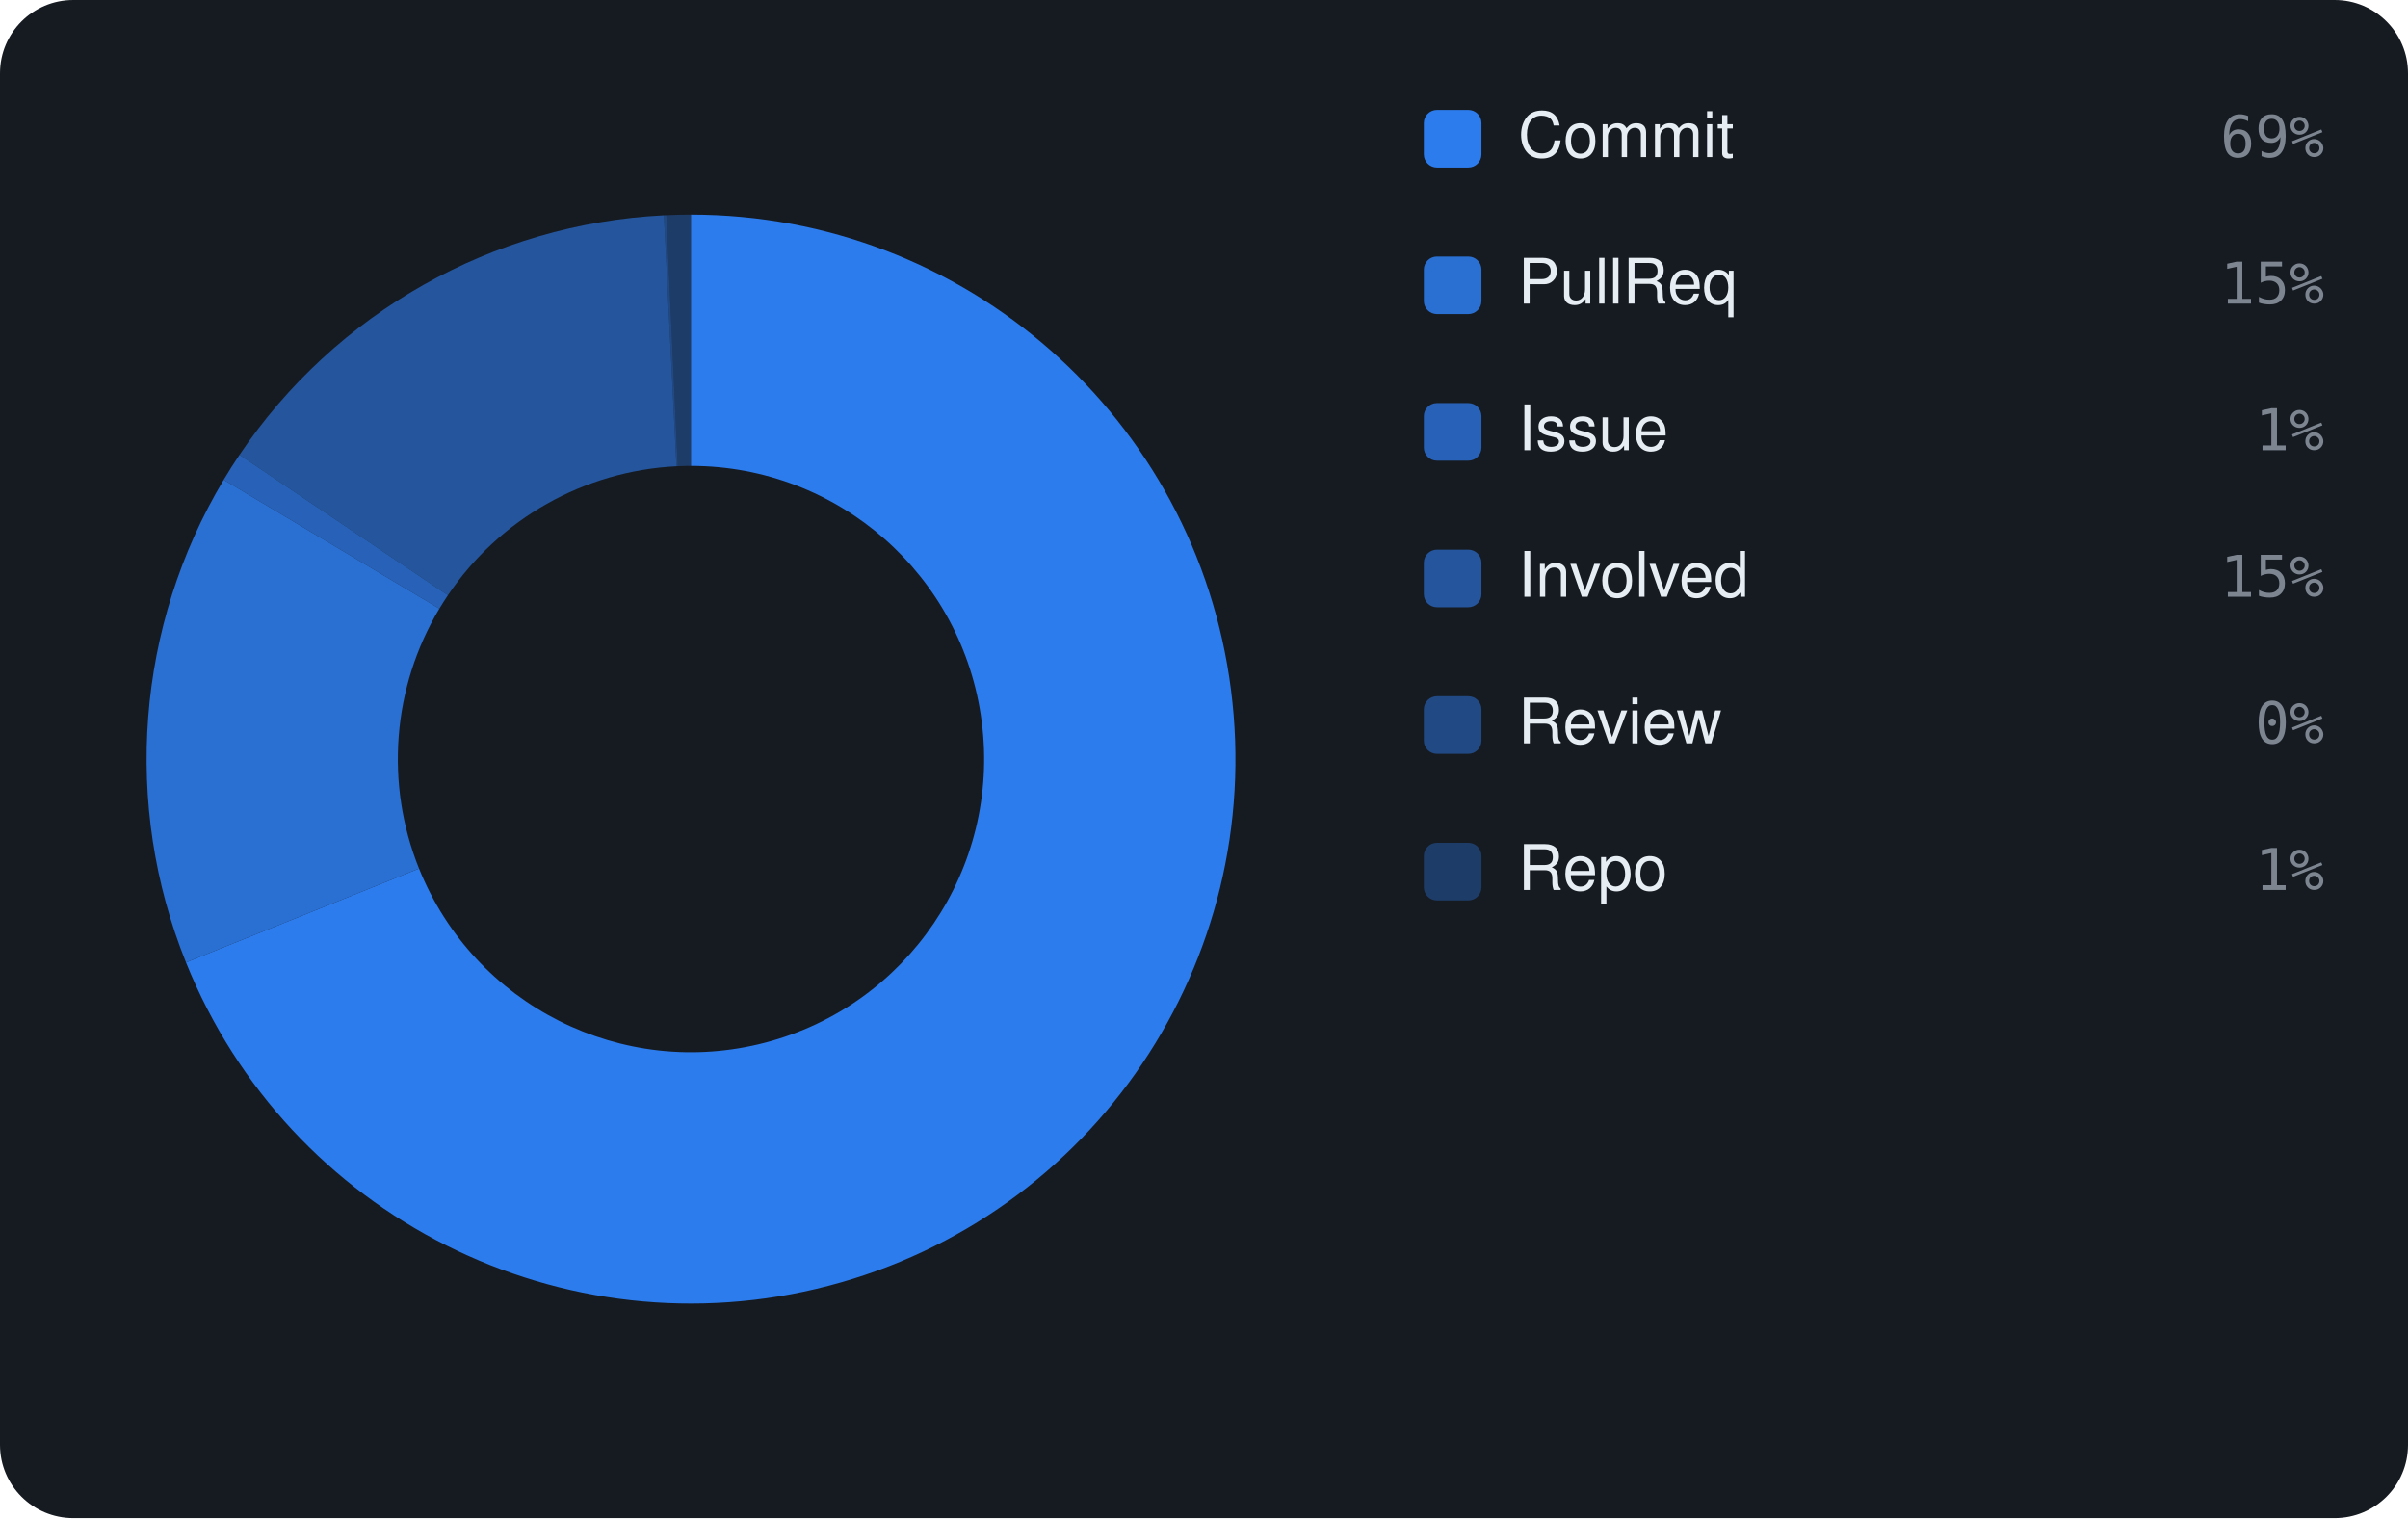
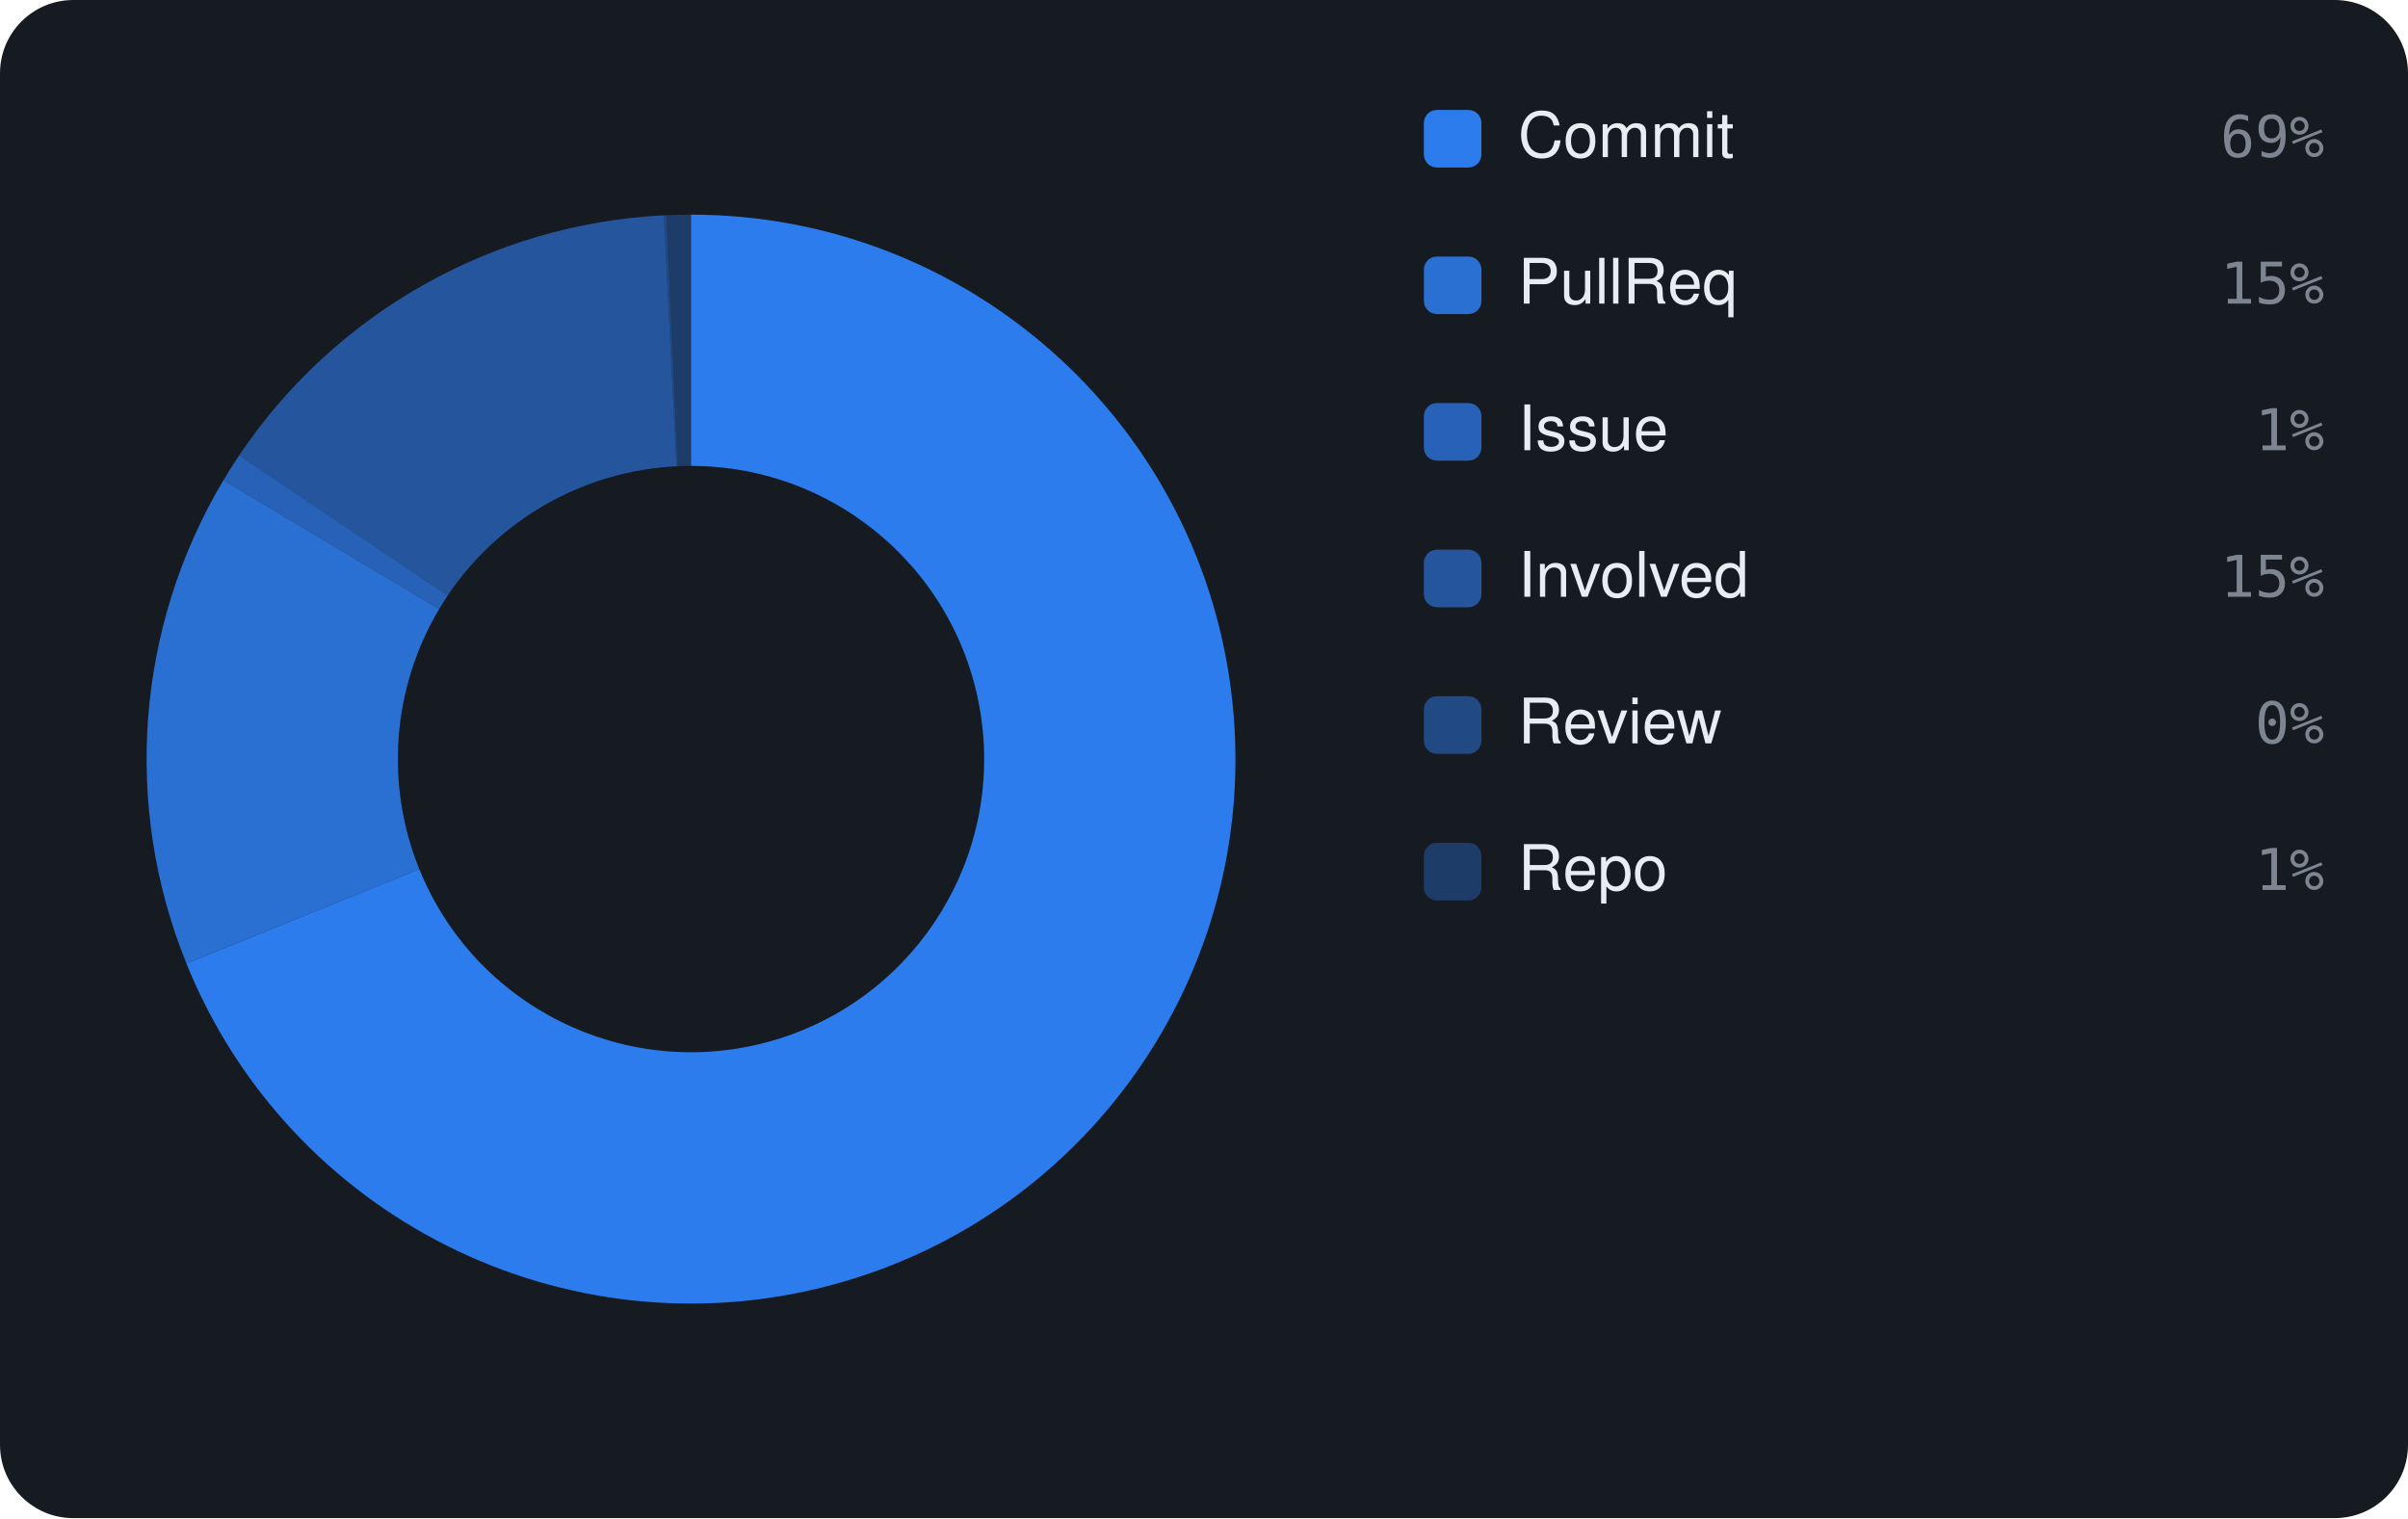
<svg xmlns="http://www.w3.org/2000/svg" viewBox="0 0 460 290" width="460" height="290" font-family="-apple-system,BlinkMacSystemFont,'Segoe UI',Helvetica,Arial,sans-serif">
  <rect width="460" height="290" rx="14" fill="#161b22" />
-   <path d="M132.00 41.00 A104 104 0 1 1 35.53 183.85 L80.05 165.92 A56 56 0 1 0 132.00 89.00 Z" fill="rgba(47,129,247,0.95)" />
-   <path d="M35.53 183.85 A104 104 0 0 1 42.73 91.65 L83.93 116.27 A56 56 0 0 0 80.05 165.92 Z" fill="rgba(47,129,247,0.826)" />
-   <path d="M42.73 91.65 A104 104 0 0 1 45.75 86.89 L85.56 113.71 A56 56 0 0 0 83.93 116.27 Z" fill="rgba(47,129,247,0.702)" />
-   <path d="M45.75 86.89 A104 104 0 0 1 126.83 41.13 L129.22 89.07 A56 56 0 0 0 85.56 113.71 Z" fill="rgba(47,129,247,0.578)" />
+   <path d="M132.00 41.00 A104 104 0 1 1 35.61 184.05 L80.10 166.03 A56 56 0 1 0 132.00 89.00 Z" fill="rgba(47,129,247,0.95)" />
+   <path d="M35.61 184.05 A104 104 0 0 1 42.67 91.75 L83.90 116.33 A56 56 0 0 0 80.10 166.03 Z" fill="rgba(47,129,247,0.826)" />
+   <path d="M42.67 91.75 A104 104 0 0 1 45.69 86.98 L85.52 113.76 A56 56 0 0 0 83.90 116.33 Z" fill="rgba(47,129,247,0.702)" />
+   <path d="M45.69 86.98 A104 104 0 0 1 126.83 41.13 L129.22 89.07 A56 56 0 0 0 85.52 113.76 Z" fill="rgba(47,129,247,0.578)" />
  <path d="M126.83 41.13 A104 104 0 0 1 127.30 41.11 L129.47 89.06 A56 56 0 0 0 129.22 89.07 Z" fill="rgba(47,129,247,0.454)" />
  <path d="M127.30 41.11 A104 104 0 0 1 132.00 41.00 L132.00 89.00 A56 56 0 0 0 129.47 89.06 Z" fill="rgba(47,129,247,0.33)" />
  <rect x="272" y="21" width="11" height="11" rx="2.5" fill="rgba(47,129,247,0.95)" />
  <text x="290" y="30" font-size="12" fill="#e6edf3">Commit</text>
  <text x="444" y="30" text-anchor="end" font-size="11" font-family="monospace" fill="#7d8590">69%</text>
  <rect x="272" y="49" width="11" height="11" rx="2.5" fill="rgba(47,129,247,0.826)" />
  <text x="290" y="58" font-size="12" fill="#e6edf3">PullReq</text>
  <text x="444" y="58" text-anchor="end" font-size="11" font-family="monospace" fill="#7d8590">15%</text>
  <rect x="272" y="77" width="11" height="11" rx="2.5" fill="rgba(47,129,247,0.702)" />
  <text x="290" y="86" font-size="12" fill="#e6edf3">Issue</text>
  <text x="444" y="86" text-anchor="end" font-size="11" font-family="monospace" fill="#7d8590">1%</text>
  <rect x="272" y="105" width="11" height="11" rx="2.5" fill="rgba(47,129,247,0.578)" />
  <text x="290" y="114" font-size="12" fill="#e6edf3">Involved</text>
  <text x="444" y="114" text-anchor="end" font-size="11" font-family="monospace" fill="#7d8590">15%</text>
  <rect x="272" y="133" width="11" height="11" rx="2.5" fill="rgba(47,129,247,0.454)" />
  <text x="290" y="142" font-size="12" fill="#e6edf3">Review</text>
  <text x="444" y="142" text-anchor="end" font-size="11" font-family="monospace" fill="#7d8590">0%</text>
  <rect x="272" y="161" width="11" height="11" rx="2.5" fill="rgba(47,129,247,0.33)" />
  <text x="290" y="170" font-size="12" fill="#e6edf3">Repo</text>
  <text x="444" y="170" text-anchor="end" font-size="11" font-family="monospace" fill="#7d8590">1%</text>
</svg>
